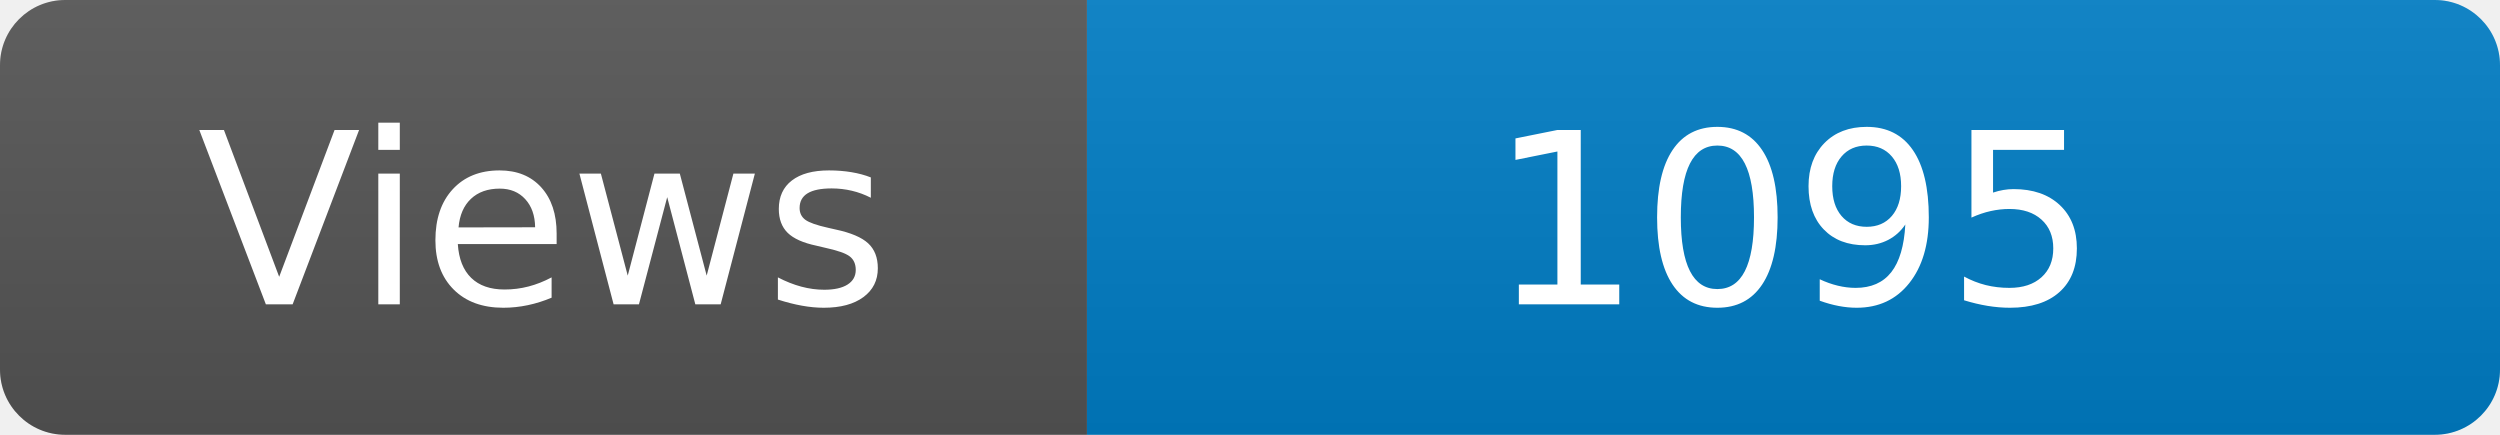
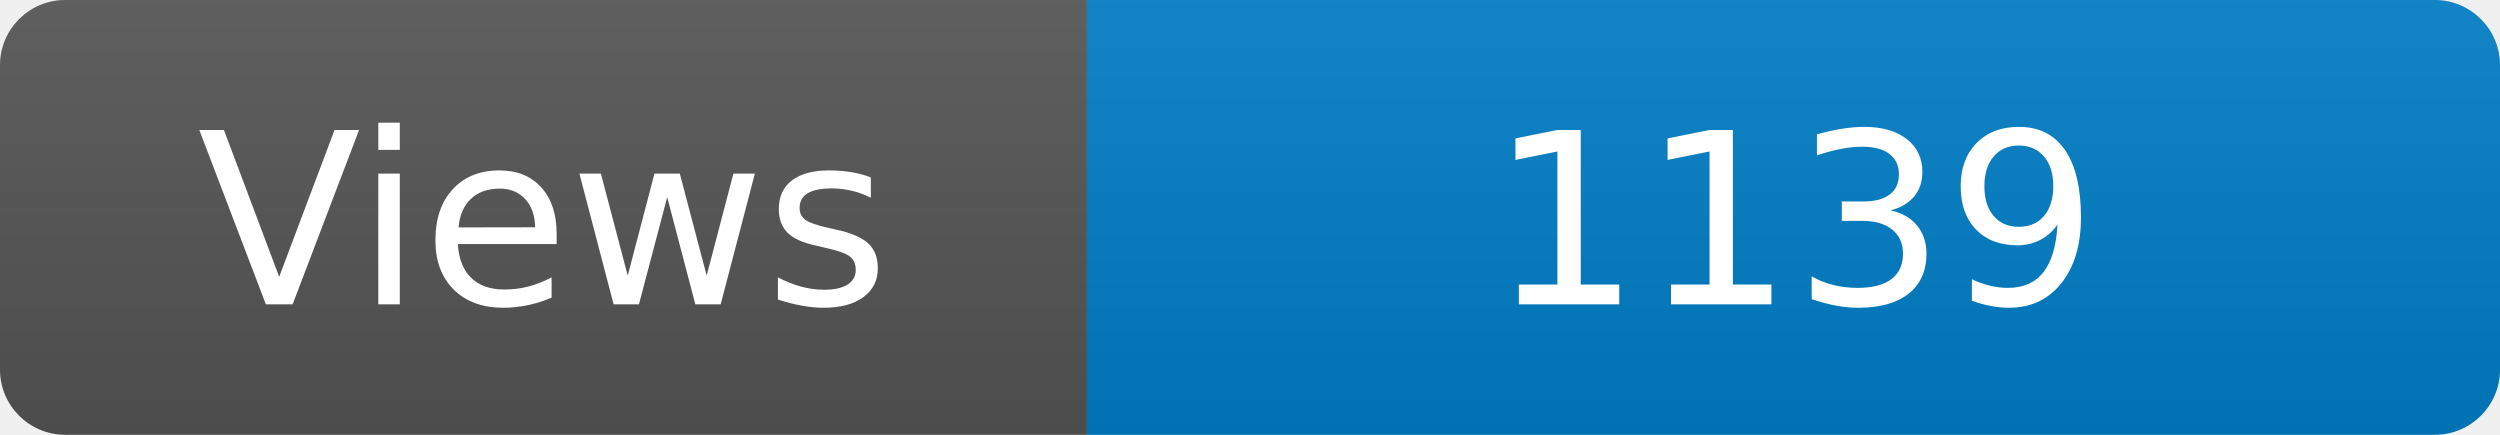
<svg xmlns="http://www.w3.org/2000/svg" width="115" height="20" role="img" aria-label="Maintained?: yes">
  <linearGradient id="s" x2="0" y2="100%">
    <stop offset="0" stop-color="#bbb" stop-opacity=".1" />
    <stop offset="1" stop-opacity=".1" />
  </linearGradient>
  <clipPath id="r">
    <rect width="115" height="20" rx="3" fill="#fff" />
  </clipPath>
  <g clip-path="url(#r)">
    <rect width="50" height="20" fill="#555" />
    <rect x="50" width="160" height="20" fill="#007ec6" />
    <rect width="115" height="20" fill="url(#s)" />
  </g>
  <g fill="#fff" text-anchor="middle" font-family="Verdana,Geneva,DejaVu Sans,sans-serif" font-size="110">
    <text x="250" y="140" transform="scale(.1)" fill="#fff">Views</text>
-     <text x="825" y="140" transform="scale(.1)" fill="#fff">1095</text>
+     <text x="825" y="140" transform="scale(.1)" fill="#fff">1139</text>
  </g>
</svg>
